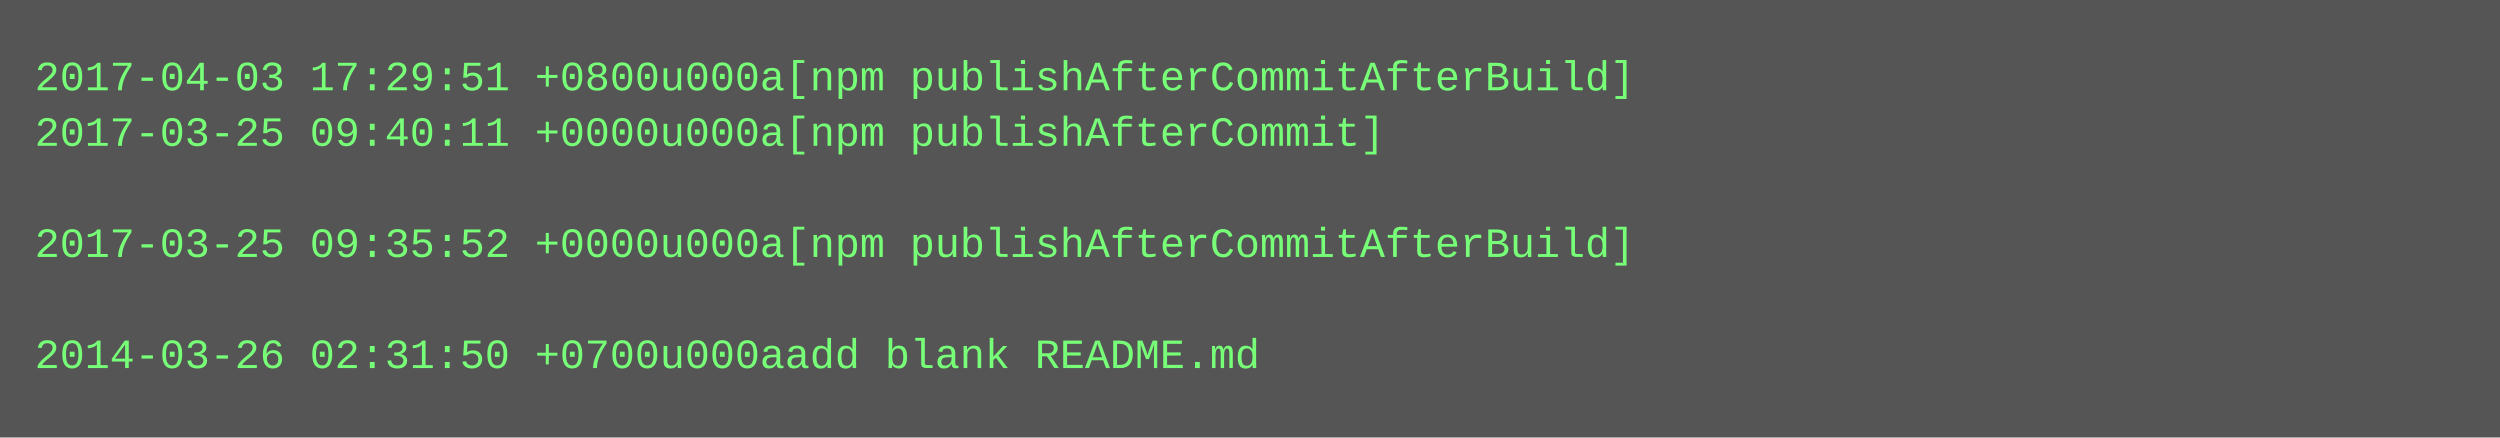
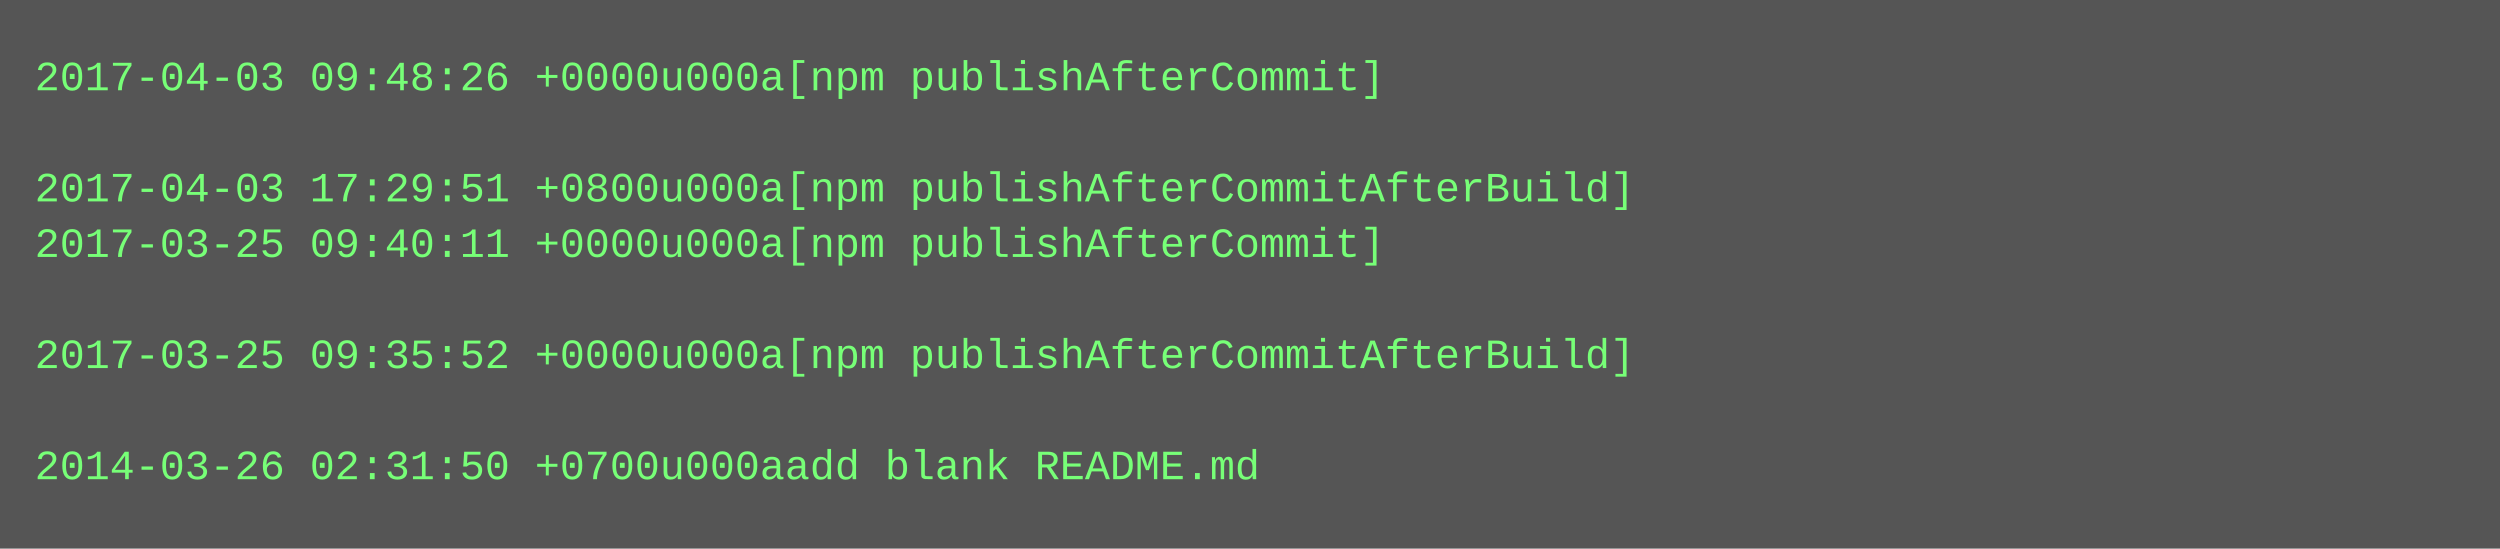
- <svg xmlns="http://www.w3.org/2000/svg" height="126" width="720">
-   <rect height="126" fill="#555" width="720" />
+ <svg xmlns="http://www.w3.org/2000/svg" height="158" width="720">
+   <rect height="158" fill="#555" width="720" />
  <text fill="#7f7" font-family="Courier New" font-size="12" xml:space="preserve">
-     <tspan x="10" y="26">2017-04-03 17:29:51 +0800u000a[npm publishAfterCommitAfterBuild]</tspan>
-     <tspan x="10" y="42">2017-03-25 09:40:11 +0000u000a[npm publishAfterCommit]</tspan>
-     <tspan x="10" y="58" />
-     <tspan x="10" y="74">2017-03-25 09:35:52 +0000u000a[npm publishAfterCommitAfterBuild]</tspan>
+     <tspan x="10" y="26">2017-04-03 09:48:26 +0000u000a[npm publishAfterCommit]</tspan>
+     <tspan x="10" y="42" />
+     <tspan x="10" y="58">2017-04-03 17:29:51 +0800u000a[npm publishAfterCommitAfterBuild]</tspan>
+     <tspan x="10" y="74">2017-03-25 09:40:11 +0000u000a[npm publishAfterCommit]</tspan>
    <tspan x="10" y="90" />
-     <tspan x="10" y="106">2014-03-26 02:31:50 +0700u000aadd blank README.md</tspan>
+     <tspan x="10" y="106">2017-03-25 09:35:52 +0000u000a[npm publishAfterCommitAfterBuild]</tspan>
+     <tspan x="10" y="122" />
+     <tspan x="10" y="138">2014-03-26 02:31:50 +0700u000aadd blank README.md</tspan>
  </text>
</svg>
